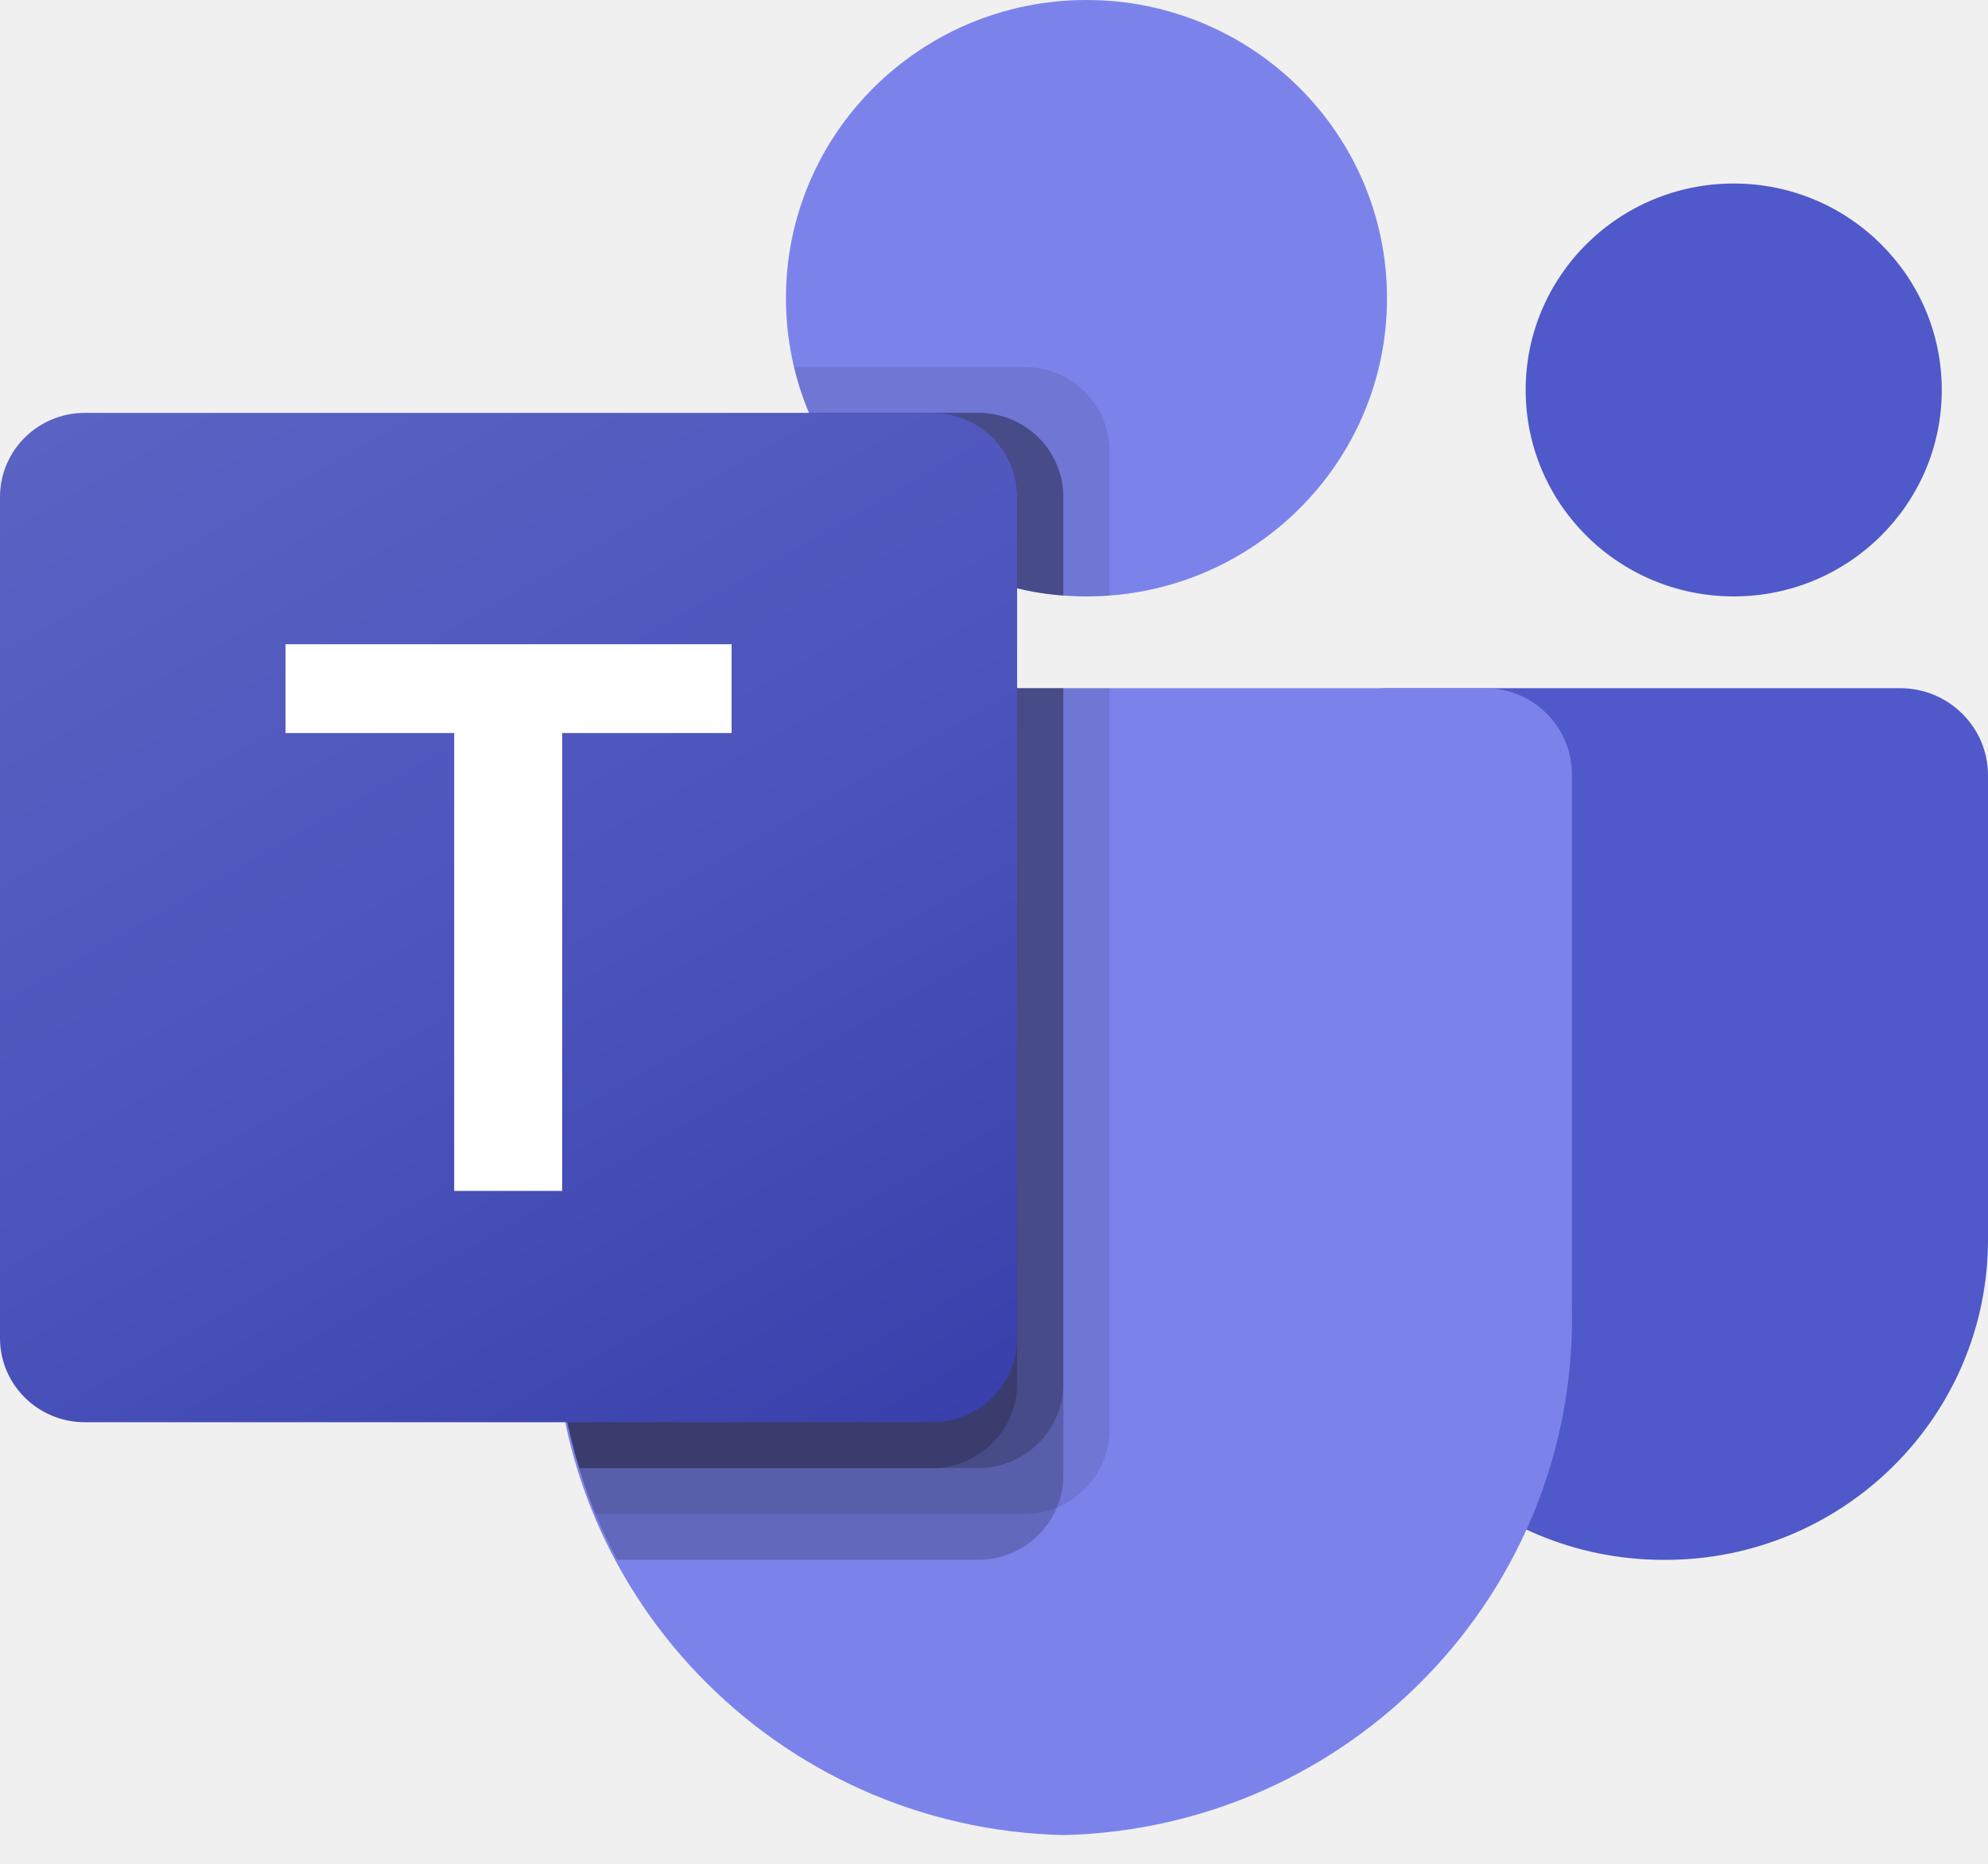
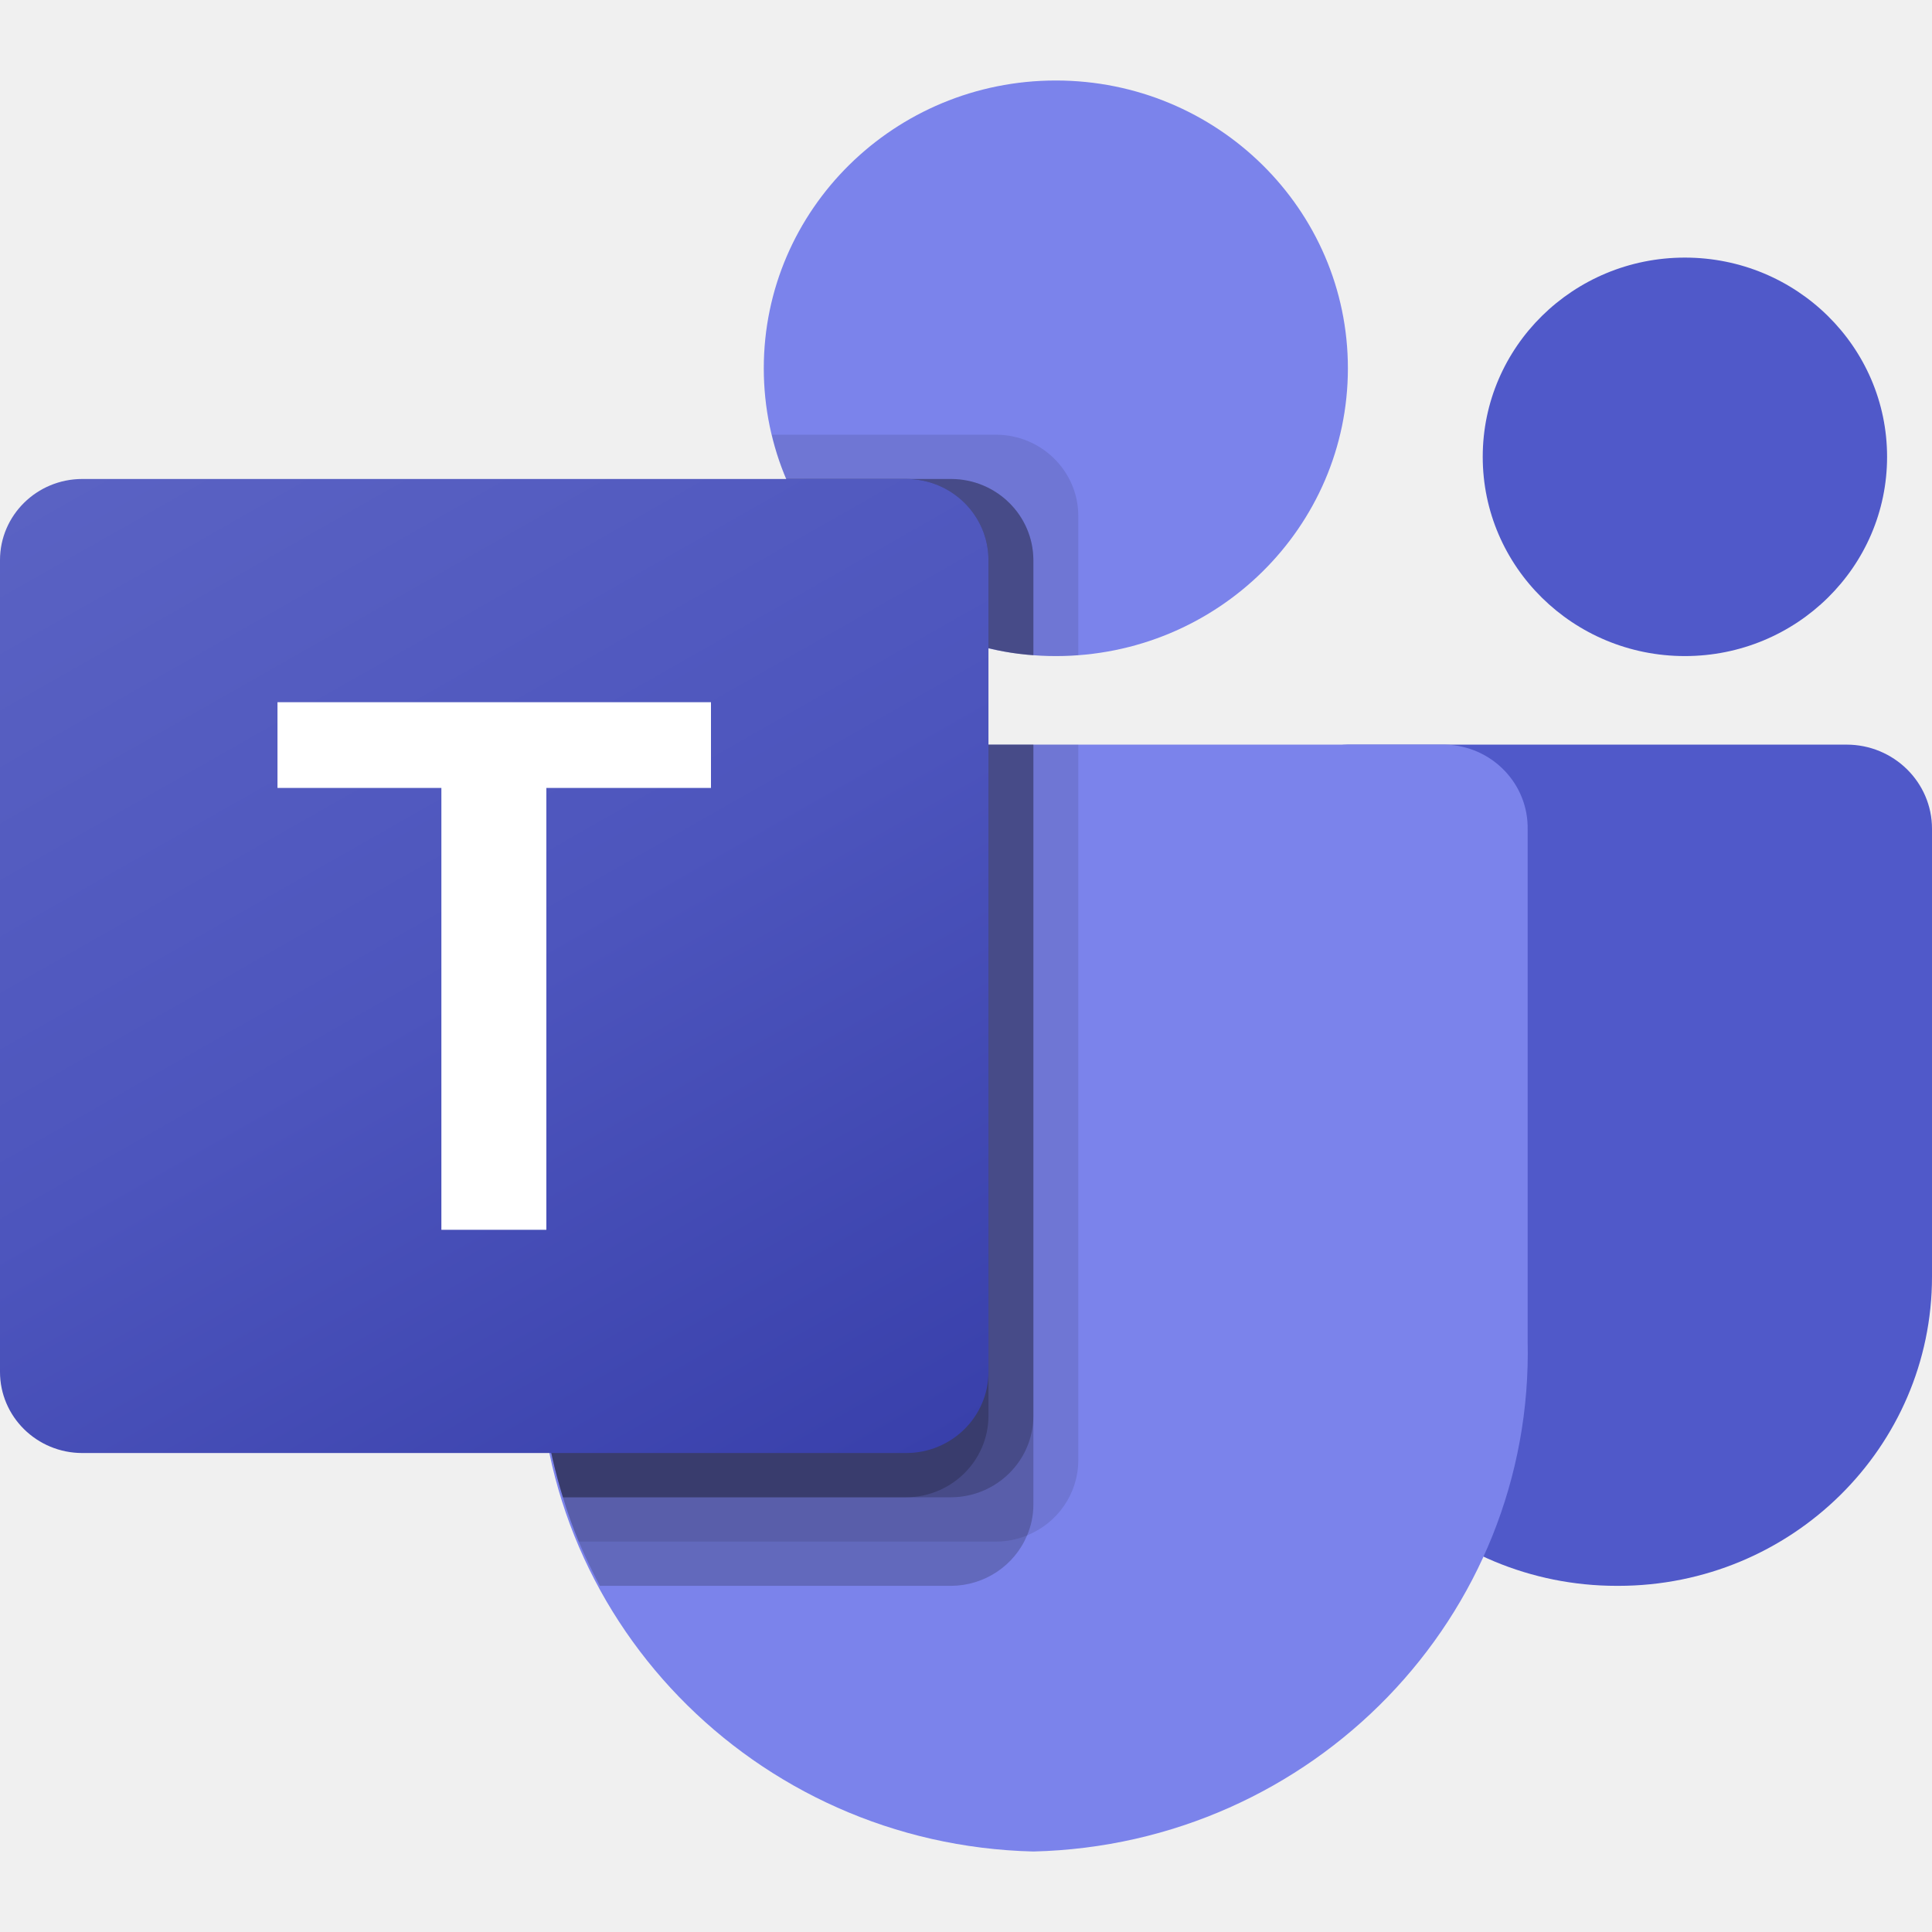
- <svg xmlns="http://www.w3.org/2000/svg" width="32" height="30" viewBox="0 0 32 30" fill="none">
+ <svg xmlns="http://www.w3.org/2000/svg" width="24" height="24" viewBox="0 0 24 24" fill="none">
  <g clip-path="url(#clip0_32119_98)">
-     <path d="M22.32 11.077H30.586C31.367 11.077 32 11.705 32 12.48V19.951C32 22.799 29.674 25.108 26.803 25.108H26.779C23.909 25.108 21.582 22.8 21.581 19.952C21.581 19.951 21.581 19.951 21.581 19.951V11.81C21.582 11.405 21.912 11.077 22.32 11.077Z" fill="#5059C9" />
-     <path d="M27.907 9.6C29.756 9.6 31.256 8.112 31.256 6.277C31.256 4.442 29.756 2.954 27.907 2.954C26.057 2.954 24.558 4.442 24.558 6.277C24.558 8.112 26.057 9.6 27.907 9.6Z" fill="#5059C9" />
-     <path d="M17.489 9.6C20.16 9.6 22.326 7.451 22.326 4.8C22.326 2.149 20.16 0 17.489 0C14.817 0 12.651 2.149 12.651 4.8C12.651 7.451 14.817 9.6 17.489 9.6Z" fill="#7B83EB" />
-     <path d="M23.938 11.077H10.294C9.523 11.096 8.912 11.731 8.93 12.497V21.018C8.822 25.613 12.486 29.426 17.116 29.538C21.747 29.426 25.41 25.613 25.302 21.018V12.497C25.32 11.731 24.71 11.096 23.938 11.077Z" fill="#7B83EB" />
-     <path opacity="0.1" d="M17.86 11.077V23.018C17.857 23.565 17.522 24.057 17.012 24.266C16.849 24.334 16.675 24.369 16.498 24.369H9.585C9.488 24.125 9.399 23.882 9.324 23.631C9.064 22.783 8.931 21.902 8.93 21.017V12.495C8.912 11.73 9.522 11.096 10.292 11.077H17.86Z" fill="black" />
-     <path opacity="0.2" d="M17.116 11.077V23.756C17.116 23.931 17.081 24.105 17.012 24.266C16.802 24.772 16.306 25.104 15.754 25.108H9.935C9.808 24.864 9.689 24.62 9.585 24.369C9.481 24.118 9.399 23.882 9.324 23.631C9.064 22.783 8.931 21.902 8.93 21.017V12.495C8.912 11.73 9.522 11.096 10.292 11.077H17.116Z" fill="black" />
-     <path opacity="0.2" d="M17.116 11.077V22.279C17.11 23.023 16.504 23.625 15.754 23.631H9.324C9.064 22.783 8.931 21.902 8.93 21.017V12.495C8.912 11.73 9.522 11.096 10.292 11.077H17.116Z" fill="black" />
-     <path opacity="0.2" d="M16.372 11.077V22.279C16.366 23.023 15.76 23.625 15.01 23.631H9.324C9.064 22.783 8.931 21.902 8.93 21.017V12.495C8.912 11.73 9.522 11.096 10.292 11.077H16.372Z" fill="black" />
-     <path opacity="0.1" d="M17.86 7.259V9.585C17.734 9.593 17.615 9.6 17.488 9.6C17.362 9.6 17.243 9.593 17.116 9.585C16.865 9.569 16.616 9.529 16.372 9.467C14.865 9.113 13.62 8.064 13.023 6.646C12.921 6.408 12.841 6.161 12.785 5.908H16.499C17.25 5.911 17.858 6.514 17.86 7.259Z" fill="black" />
-     <path opacity="0.2" d="M17.116 7.998V9.585C16.865 9.569 16.616 9.529 16.372 9.467C14.865 9.113 13.62 8.064 13.023 6.646H15.755C16.506 6.649 17.114 7.252 17.116 7.998Z" fill="black" />
-     <path opacity="0.2" d="M17.116 7.998V9.585C16.865 9.569 16.616 9.529 16.372 9.467C14.865 9.113 13.62 8.064 13.023 6.646H15.755C16.506 6.649 17.114 7.252 17.116 7.998Z" fill="black" />
-     <path opacity="0.2" d="M16.372 7.998V9.467C14.865 9.113 13.62 8.064 13.023 6.646H15.01C15.761 6.649 16.369 7.252 16.372 7.998Z" fill="black" />
-     <path d="M1.364 6.646H15.008C15.761 6.646 16.372 7.252 16.372 8V21.539C16.372 22.286 15.761 22.892 15.008 22.892H1.364C0.611 22.892 0 22.286 0 21.539V8C0 7.252 0.611 6.646 1.364 6.646Z" fill="url(#paint0_linear_32119_98)" />
-     <path d="M11.776 11.799H9.049V19.169H7.311V11.799H4.596V10.37H11.776V11.799Z" fill="white" />
+     <path d="M16.74 9.25H22.939C23.525 9.25 24 9.718 24 10.295V15.859C24 17.98 22.255 19.7 20.102 19.7H20.084C17.932 19.7 16.186 17.981 16.186 15.86C16.186 15.86 16.186 15.86 16.186 15.859V9.796C16.186 9.495 16.434 9.25 16.74 9.25Z" fill="#5059C9" />
+     <path d="M20.93 8.15C22.317 8.15 23.442 7.042 23.442 5.675C23.442 4.308 22.317 3.2 20.93 3.2C19.543 3.2 18.419 4.308 18.419 5.675C18.419 7.042 19.543 8.15 20.93 8.15Z" fill="#5059C9" />
+     <path d="M13.116 8.15C15.12 8.15 16.744 6.549 16.744 4.575C16.744 2.601 15.12 1 13.116 1C11.113 1 9.488 2.601 9.488 4.575C9.488 6.549 11.113 8.15 13.116 8.15Z" fill="#7B83EB" />
+     <path d="M17.953 9.25H7.721C7.142 9.264 6.684 9.737 6.698 10.308V16.654C6.617 20.076 9.364 22.916 12.837 23C16.31 22.916 19.057 20.076 18.977 16.654V10.308C18.99 9.737 18.532 9.264 17.953 9.25Z" fill="#7B83EB" />
+     <path opacity="0.1" d="M13.395 9.25V18.143C13.393 18.551 13.142 18.918 12.759 19.073C12.637 19.124 12.506 19.15 12.374 19.15H7.189C7.116 18.968 7.049 18.787 6.993 18.6C6.798 17.969 6.698 17.313 6.698 16.653V10.306C6.684 9.737 7.141 9.264 7.719 9.25H13.395Z" fill="black" />
+     <path opacity="0.2" d="M12.837 9.25V18.694C12.837 18.824 12.81 18.953 12.759 19.073C12.601 19.45 12.23 19.697 11.816 19.7H7.451C7.356 19.518 7.267 19.337 7.189 19.15C7.111 18.963 7.049 18.787 6.993 18.6C6.798 17.969 6.698 17.313 6.698 16.653V10.306C6.684 9.737 7.141 9.264 7.719 9.25H12.837Z" fill="black" />
+     <path opacity="0.2" d="M12.837 9.25V17.593C12.833 18.148 12.378 18.596 11.816 18.6H6.993C6.798 17.969 6.698 17.313 6.698 16.653V10.306C6.684 9.737 7.141 9.264 7.719 9.25H12.837Z" fill="black" />
+     <path opacity="0.2" d="M12.279 9.25V17.593C12.275 18.148 11.82 18.596 11.258 18.6H6.993C6.798 17.969 6.698 17.313 6.698 16.653V10.306C6.684 9.737 7.141 9.264 7.719 9.25H12.279Z" fill="black" />
+     <path opacity="0.1" d="M13.395 6.407V8.139C13.3 8.145 13.211 8.15 13.116 8.15C13.021 8.15 12.932 8.145 12.837 8.139C12.649 8.127 12.462 8.097 12.279 8.051C11.149 7.787 10.215 7.006 9.767 5.95C9.69 5.773 9.631 5.588 9.589 5.4H12.374C12.937 5.402 13.393 5.852 13.395 6.407Z" fill="black" />
+     <path opacity="0.2" d="M12.837 6.957V8.139C12.649 8.127 12.462 8.097 12.279 8.051C11.149 7.787 10.215 7.006 9.768 5.95H11.816C12.379 5.952 12.835 6.402 12.837 6.957Z" fill="black" />
+     <path opacity="0.2" d="M12.837 6.957V8.139C12.649 8.127 12.462 8.097 12.279 8.051C11.149 7.787 10.215 7.006 9.768 5.95H11.816C12.379 5.952 12.835 6.402 12.837 6.957Z" fill="black" />
+     <path opacity="0.2" d="M12.279 6.957V8.051C11.149 7.787 10.215 7.006 9.768 5.95H11.258C11.821 5.952 12.277 6.402 12.279 6.957Z" fill="black" />
+     <path d="M1.023 5.95H11.256C11.821 5.95 12.279 6.401 12.279 6.958V17.042C12.279 17.599 11.821 18.05 11.256 18.05H1.023C0.458 18.05 0 17.599 0 17.042V6.958C0 6.401 0.458 5.95 1.023 5.95Z" fill="url(#paint0_linear_32119_98)" />
+     <path d="M8.832 9.788H6.787V15.277H5.483V9.788H3.447V8.723H8.832V9.788Z" fill="white" />
  </g>
  <defs>
-     <linearGradient id="paint0_linear_32119_98" x1="2.844" y1="5.588" x2="13.405" y2="24.021" gradientUnits="userSpaceOnUse">
+     <linearGradient id="paint0_linear_32119_98" x1="2.133" y1="5.162" x2="9.971" y2="18.938" gradientUnits="userSpaceOnUse">
      <stop stop-color="#5A62C3" />
      <stop offset="0.5" stop-color="#4D55BD" />
      <stop offset="1" stop-color="#3940AB" />
    </linearGradient>
    <clipPath id="clip0_32119_98">
-       <rect width="32" height="29.538" fill="white" />
+       <rect width="24" height="22" fill="white" transform="translate(0 1)" />
    </clipPath>
  </defs>
</svg>
